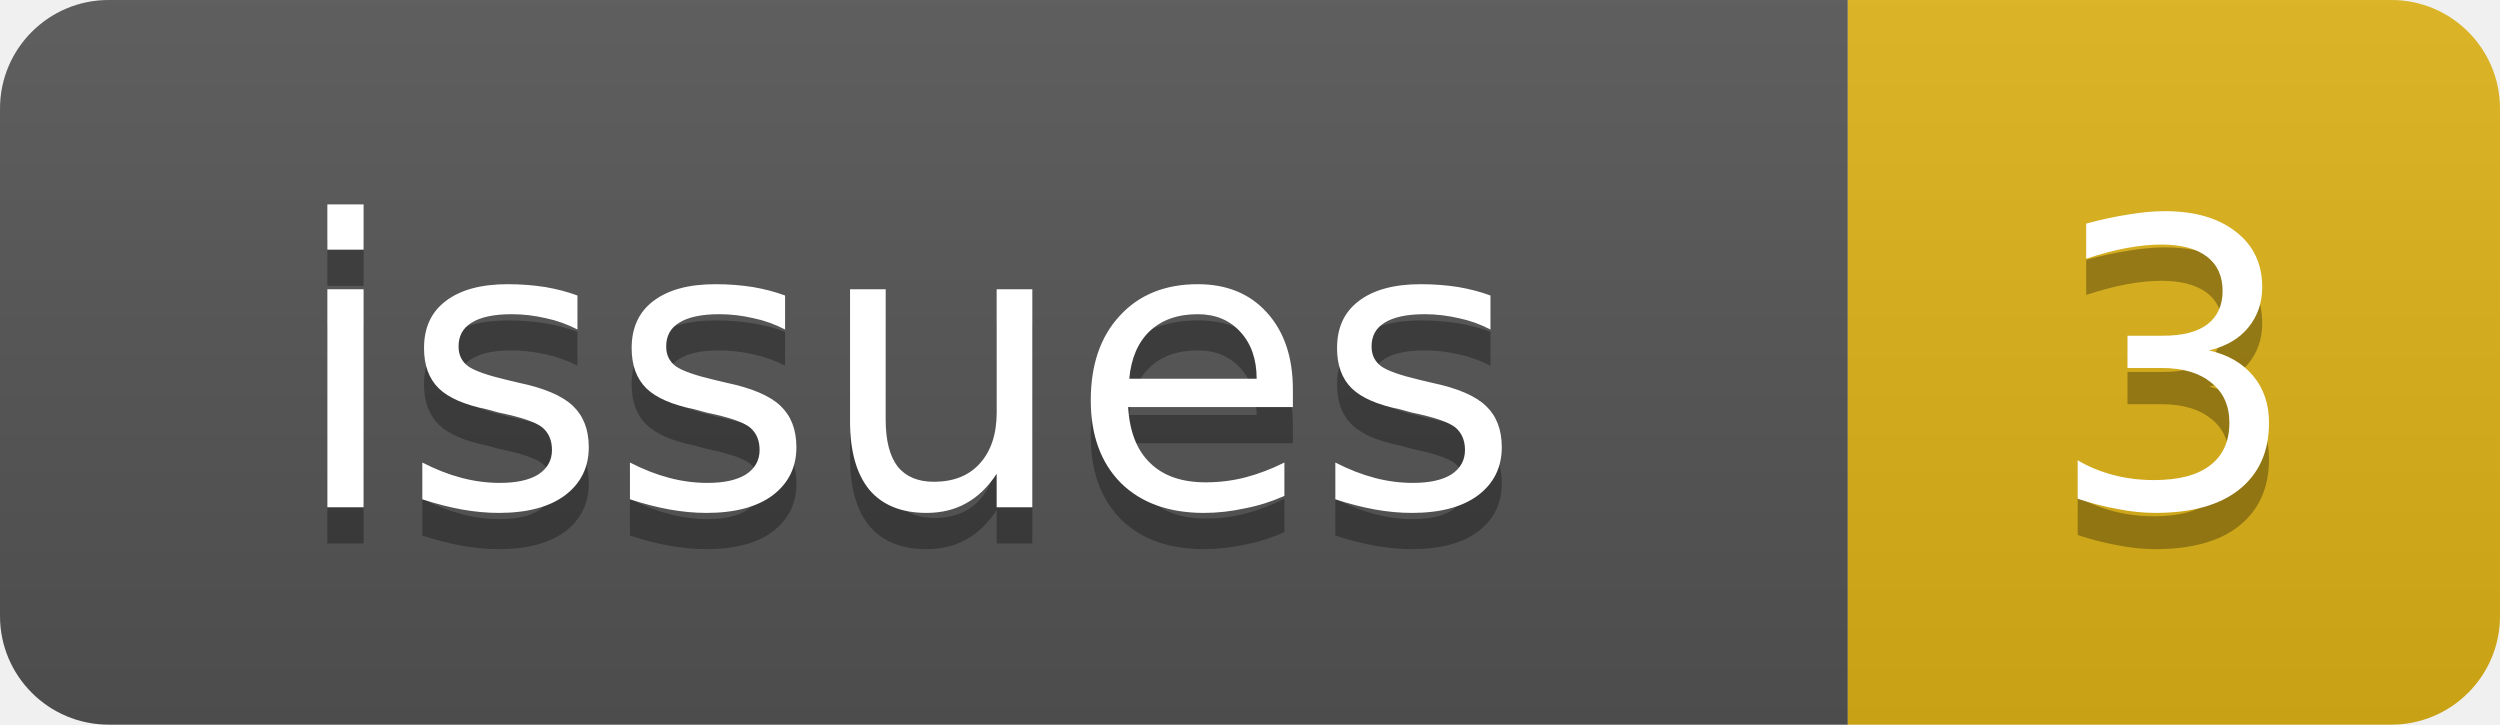
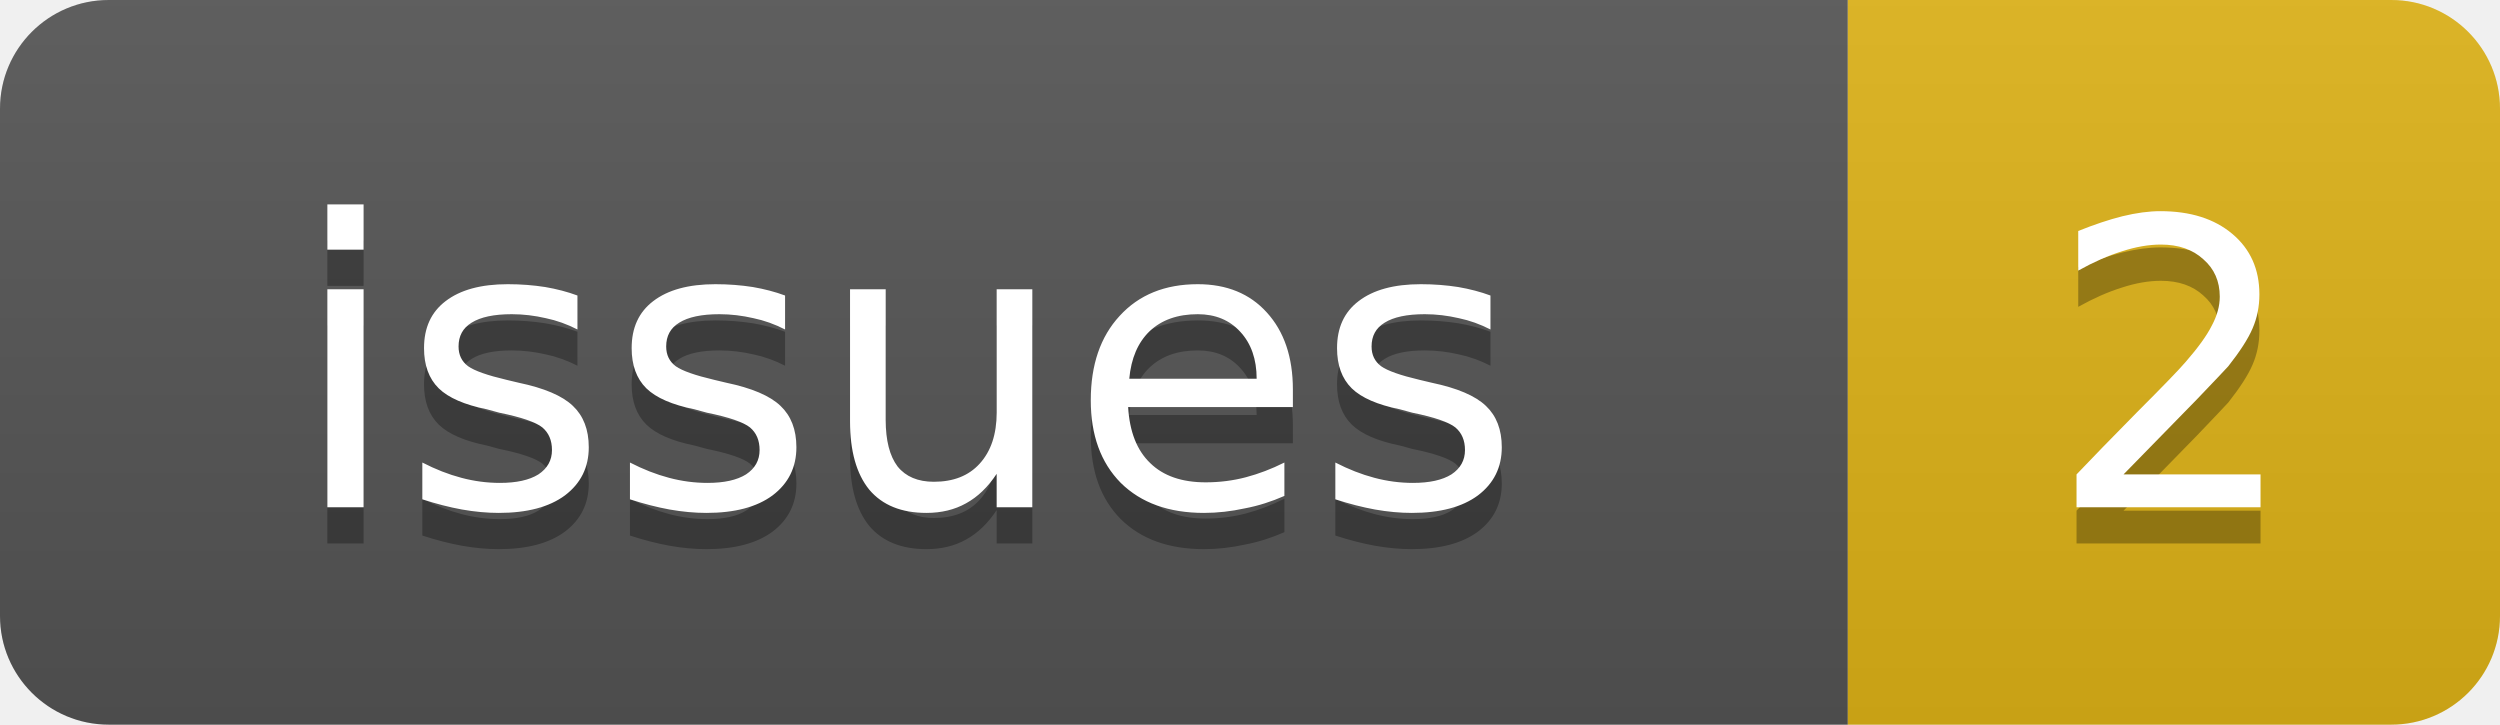
<svg xmlns="http://www.w3.org/2000/svg" width="69" height="20">
  <linearGradient id="b" x2="0" y2="100%">
    <stop offset="0" stop-color="#bbb" stop-opacity=".1" />
    <stop offset="1" stop-opacity=".1" />
  </linearGradient>
  <clipPath id="a">
    <rect width="69" height="20" rx="3" fill="#fff" />
  </clipPath>
  <g clip-path="url(#a)">
    <rect width="51" height="20" fill="#555" />
    <rect x="51" width="18" height="20" fill="#dfb317" />
    <rect width="69" height="20" fill="url(#b)" />
  </g>
  <g fill="#fff" text-anchor="middle" font-family="DejaVu Sans,Verdana,Geneva,sans-serif" font-size="11">
    <text x="25" y="15" fill="#010101" fill-opacity=".3">issues</text>
    <text x="25" y="14">issues</text>
-     <text x="60" y="15" fill="#010101" fill-opacity=".3">3</text>
-     <text x="60" y="14">3</text>
+     <text x="60" y="15" fill="#010101" fill-opacity=".3">2</text>
+     <text x="60" y="14">2</text>
  </g>
</svg>
